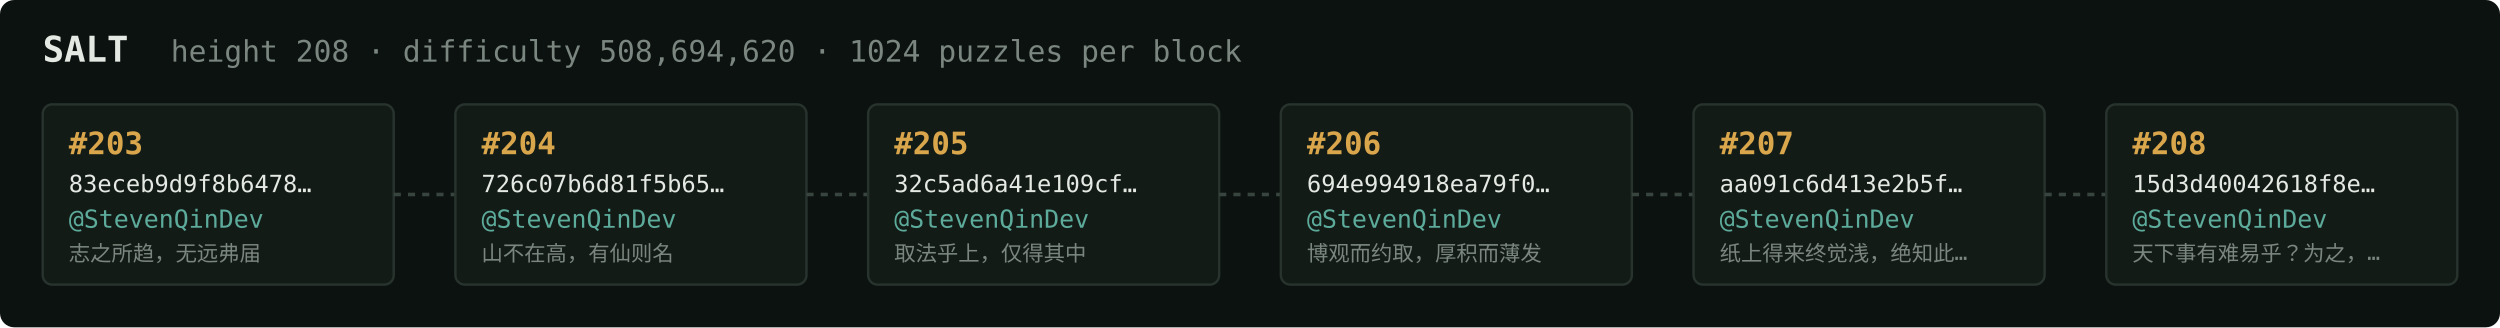
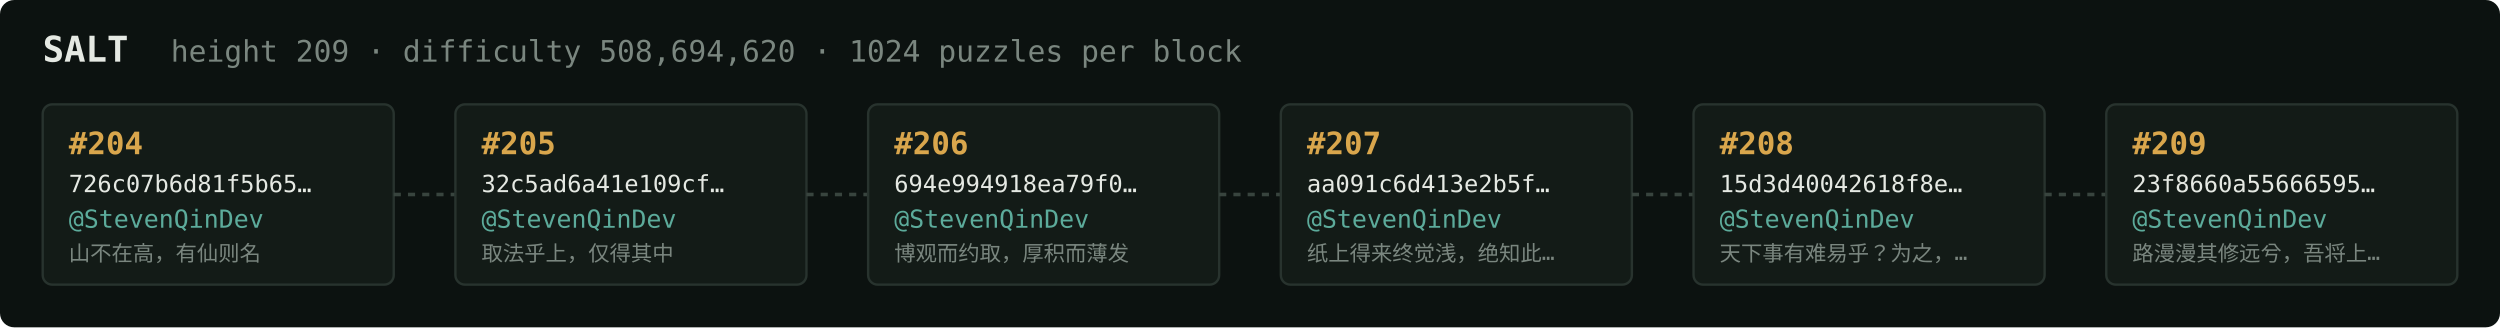
<svg xmlns="http://www.w3.org/2000/svg" width="1054" height="138" viewBox="0 0 1054 138" font-family="ui-monospace,SFMono-Regular,Menlo,monospace">
  <rect fill="#0c1210" width="1054" height="138" rx="6" />
  <text x="18" y="26" fill="#e5e9e3" font-size="15" font-weight="700">SALT</text>
-   <text x="72" y="26" fill="#7a867f" font-size="12.5">height 208 · difficulty 508,694,620 · 1024 puzzles per block</text>
+   <text x="72" y="26" fill="#7a867f" font-size="12.5">height 209 · difficulty 508,694,620 · 1024 puzzles per block</text>
  <rect x="18" y="44" width="148" height="76" rx="4" fill="#131b17" stroke="#28332e" stroke-width="1" />
-   <text x="29" y="65" fill="#d9a64c" font-size="13" font-weight="700">#203</text>
-   <text x="29" y="81" fill="#e5e9e3" font-size="10">83eceb9d9f8b6478…</text>
+   <text x="29" y="65" fill="#d9a64c" font-size="13" font-weight="700">#204</text>
+   <text x="29" y="81" fill="#e5e9e3" font-size="10">726c07b6d81f5b65…</text>
  <text x="29" y="96" fill="#5cab9b" font-size="10.5">@StevenQinDev</text>
-   <text x="29" y="110" fill="#7a867f" font-size="9">志之所趋，无远弗届</text>
+   <text x="29" y="110" fill="#7a867f" font-size="9">山不在高，有仙则名</text>
  <line x1="166" y1="82.0" x2="192" y2="82.0" stroke="#38443e" stroke-width="1.5" stroke-dasharray="3 3" />
  <rect x="192" y="44" width="148" height="76" rx="4" fill="#131b17" stroke="#28332e" stroke-width="1" />
-   <text x="203" y="65" fill="#d9a64c" font-size="13" font-weight="700">#204</text>
-   <text x="203" y="81" fill="#e5e9e3" font-size="10">726c07b6d81f5b65…</text>
+   <text x="203" y="65" fill="#d9a64c" font-size="13" font-weight="700">#205</text>
+   <text x="203" y="81" fill="#e5e9e3" font-size="10">32c5ad6a41e109cf…</text>
  <text x="203" y="96" fill="#5cab9b" font-size="10.5">@StevenQinDev</text>
-   <text x="203" y="110" fill="#7a867f" font-size="9">山不在高，有仙则名</text>
+   <text x="203" y="110" fill="#7a867f" font-size="9">取法乎上，仅得其中</text>
  <line x1="340" y1="82.0" x2="366" y2="82.0" stroke="#38443e" stroke-width="1.5" stroke-dasharray="3 3" />
  <rect x="366" y="44" width="148" height="76" rx="4" fill="#131b17" stroke="#28332e" stroke-width="1" />
-   <text x="377" y="65" fill="#d9a64c" font-size="13" font-weight="700">#205</text>
-   <text x="377" y="81" fill="#e5e9e3" font-size="10">32c5ad6a41e109cf…</text>
+   <text x="377" y="65" fill="#d9a64c" font-size="13" font-weight="700">#206</text>
+   <text x="377" y="81" fill="#e5e9e3" font-size="10">694e994918ea79f0…</text>
  <text x="377" y="96" fill="#5cab9b" font-size="10.5">@StevenQinDev</text>
-   <text x="377" y="110" fill="#7a867f" font-size="9">取法乎上，仅得其中</text>
+   <text x="377" y="110" fill="#7a867f" font-size="9">博观而约取，厚积而薄发</text>
  <line x1="514" y1="82.0" x2="540" y2="82.0" stroke="#38443e" stroke-width="1.5" stroke-dasharray="3 3" />
  <rect x="540" y="44" width="148" height="76" rx="4" fill="#131b17" stroke="#28332e" stroke-width="1" />
-   <text x="551" y="65" fill="#d9a64c" font-size="13" font-weight="700">#206</text>
-   <text x="551" y="81" fill="#e5e9e3" font-size="10">694e994918ea79f0…</text>
+   <text x="551" y="65" fill="#d9a64c" font-size="13" font-weight="700">#207</text>
+   <text x="551" y="81" fill="#e5e9e3" font-size="10">aa091c6d413e2b5f…</text>
  <text x="551" y="96" fill="#5cab9b" font-size="10.5">@StevenQinDev</text>
-   <text x="551" y="110" fill="#7a867f" font-size="9">博观而约取，厚积而薄发</text>
+   <text x="551" y="110" fill="#7a867f" font-size="9">纸上得来终觉浅，绝知此…</text>
  <line x1="688" y1="82.0" x2="714" y2="82.0" stroke="#38443e" stroke-width="1.5" stroke-dasharray="3 3" />
  <rect x="714" y="44" width="148" height="76" rx="4" fill="#131b17" stroke="#28332e" stroke-width="1" />
-   <text x="725" y="65" fill="#d9a64c" font-size="13" font-weight="700">#207</text>
-   <text x="725" y="81" fill="#e5e9e3" font-size="10">aa091c6d413e2b5f…</text>
+   <text x="725" y="65" fill="#d9a64c" font-size="13" font-weight="700">#208</text>
+   <text x="725" y="81" fill="#e5e9e3" font-size="10">15d3d40042618f8e…</text>
  <text x="725" y="96" fill="#5cab9b" font-size="10.5">@StevenQinDev</text>
-   <text x="725" y="110" fill="#7a867f" font-size="9">纸上得来终觉浅，绝知此…</text>
+   <text x="725" y="110" fill="#7a867f" font-size="9">天下事有难易乎？为之，…</text>
  <line x1="862" y1="82.0" x2="888" y2="82.0" stroke="#38443e" stroke-width="1.5" stroke-dasharray="3 3" />
  <rect x="888" y="44" width="148" height="76" rx="4" fill="#131b17" stroke="#28332e" stroke-width="1" />
-   <text x="899" y="65" fill="#d9a64c" font-size="13" font-weight="700">#208</text>
-   <text x="899" y="81" fill="#e5e9e3" font-size="10">15d3d40042618f8e…</text>
+   <text x="899" y="65" fill="#d9a64c" font-size="13" font-weight="700">#209</text>
+   <text x="899" y="81" fill="#e5e9e3" font-size="10">23f8660a55666595…</text>
  <text x="899" y="96" fill="#5cab9b" font-size="10.5">@StevenQinDev</text>
-   <text x="899" y="110" fill="#7a867f" font-size="9">天下事有难易乎？为之，…</text>
+   <text x="899" y="110" fill="#7a867f" font-size="9">路漫漫其修远兮，吾将上…</text>
</svg>
